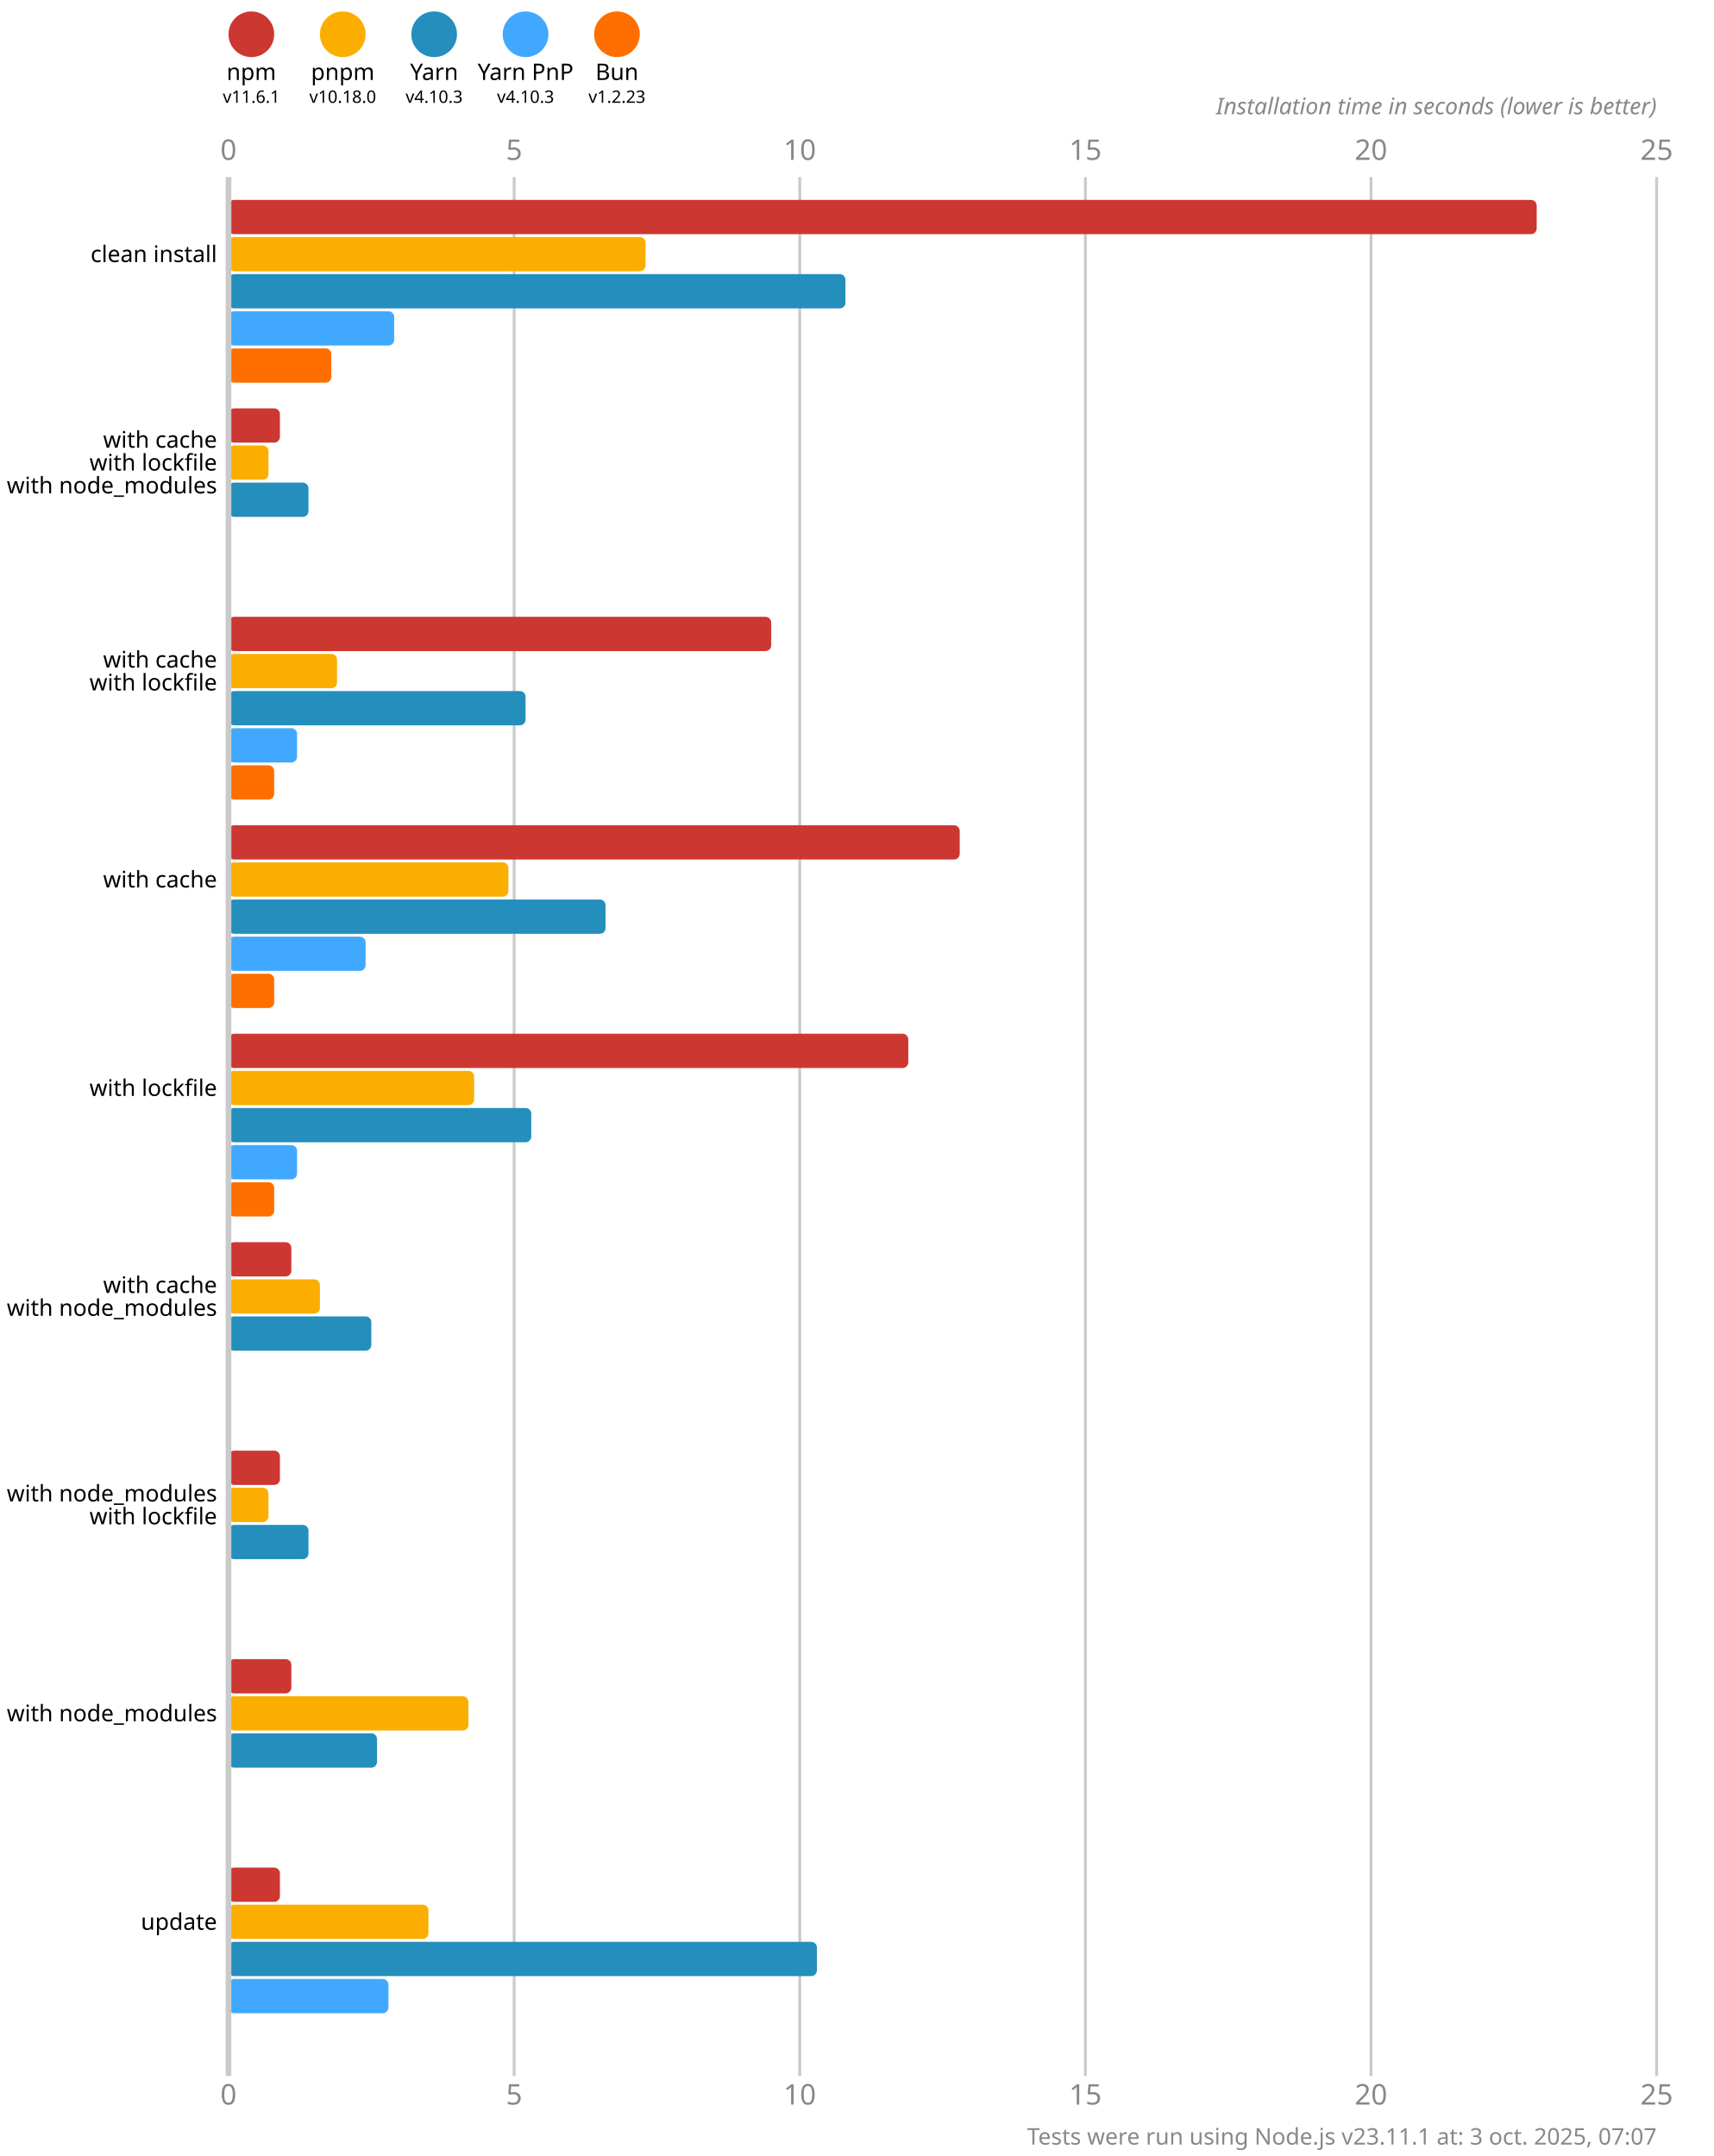
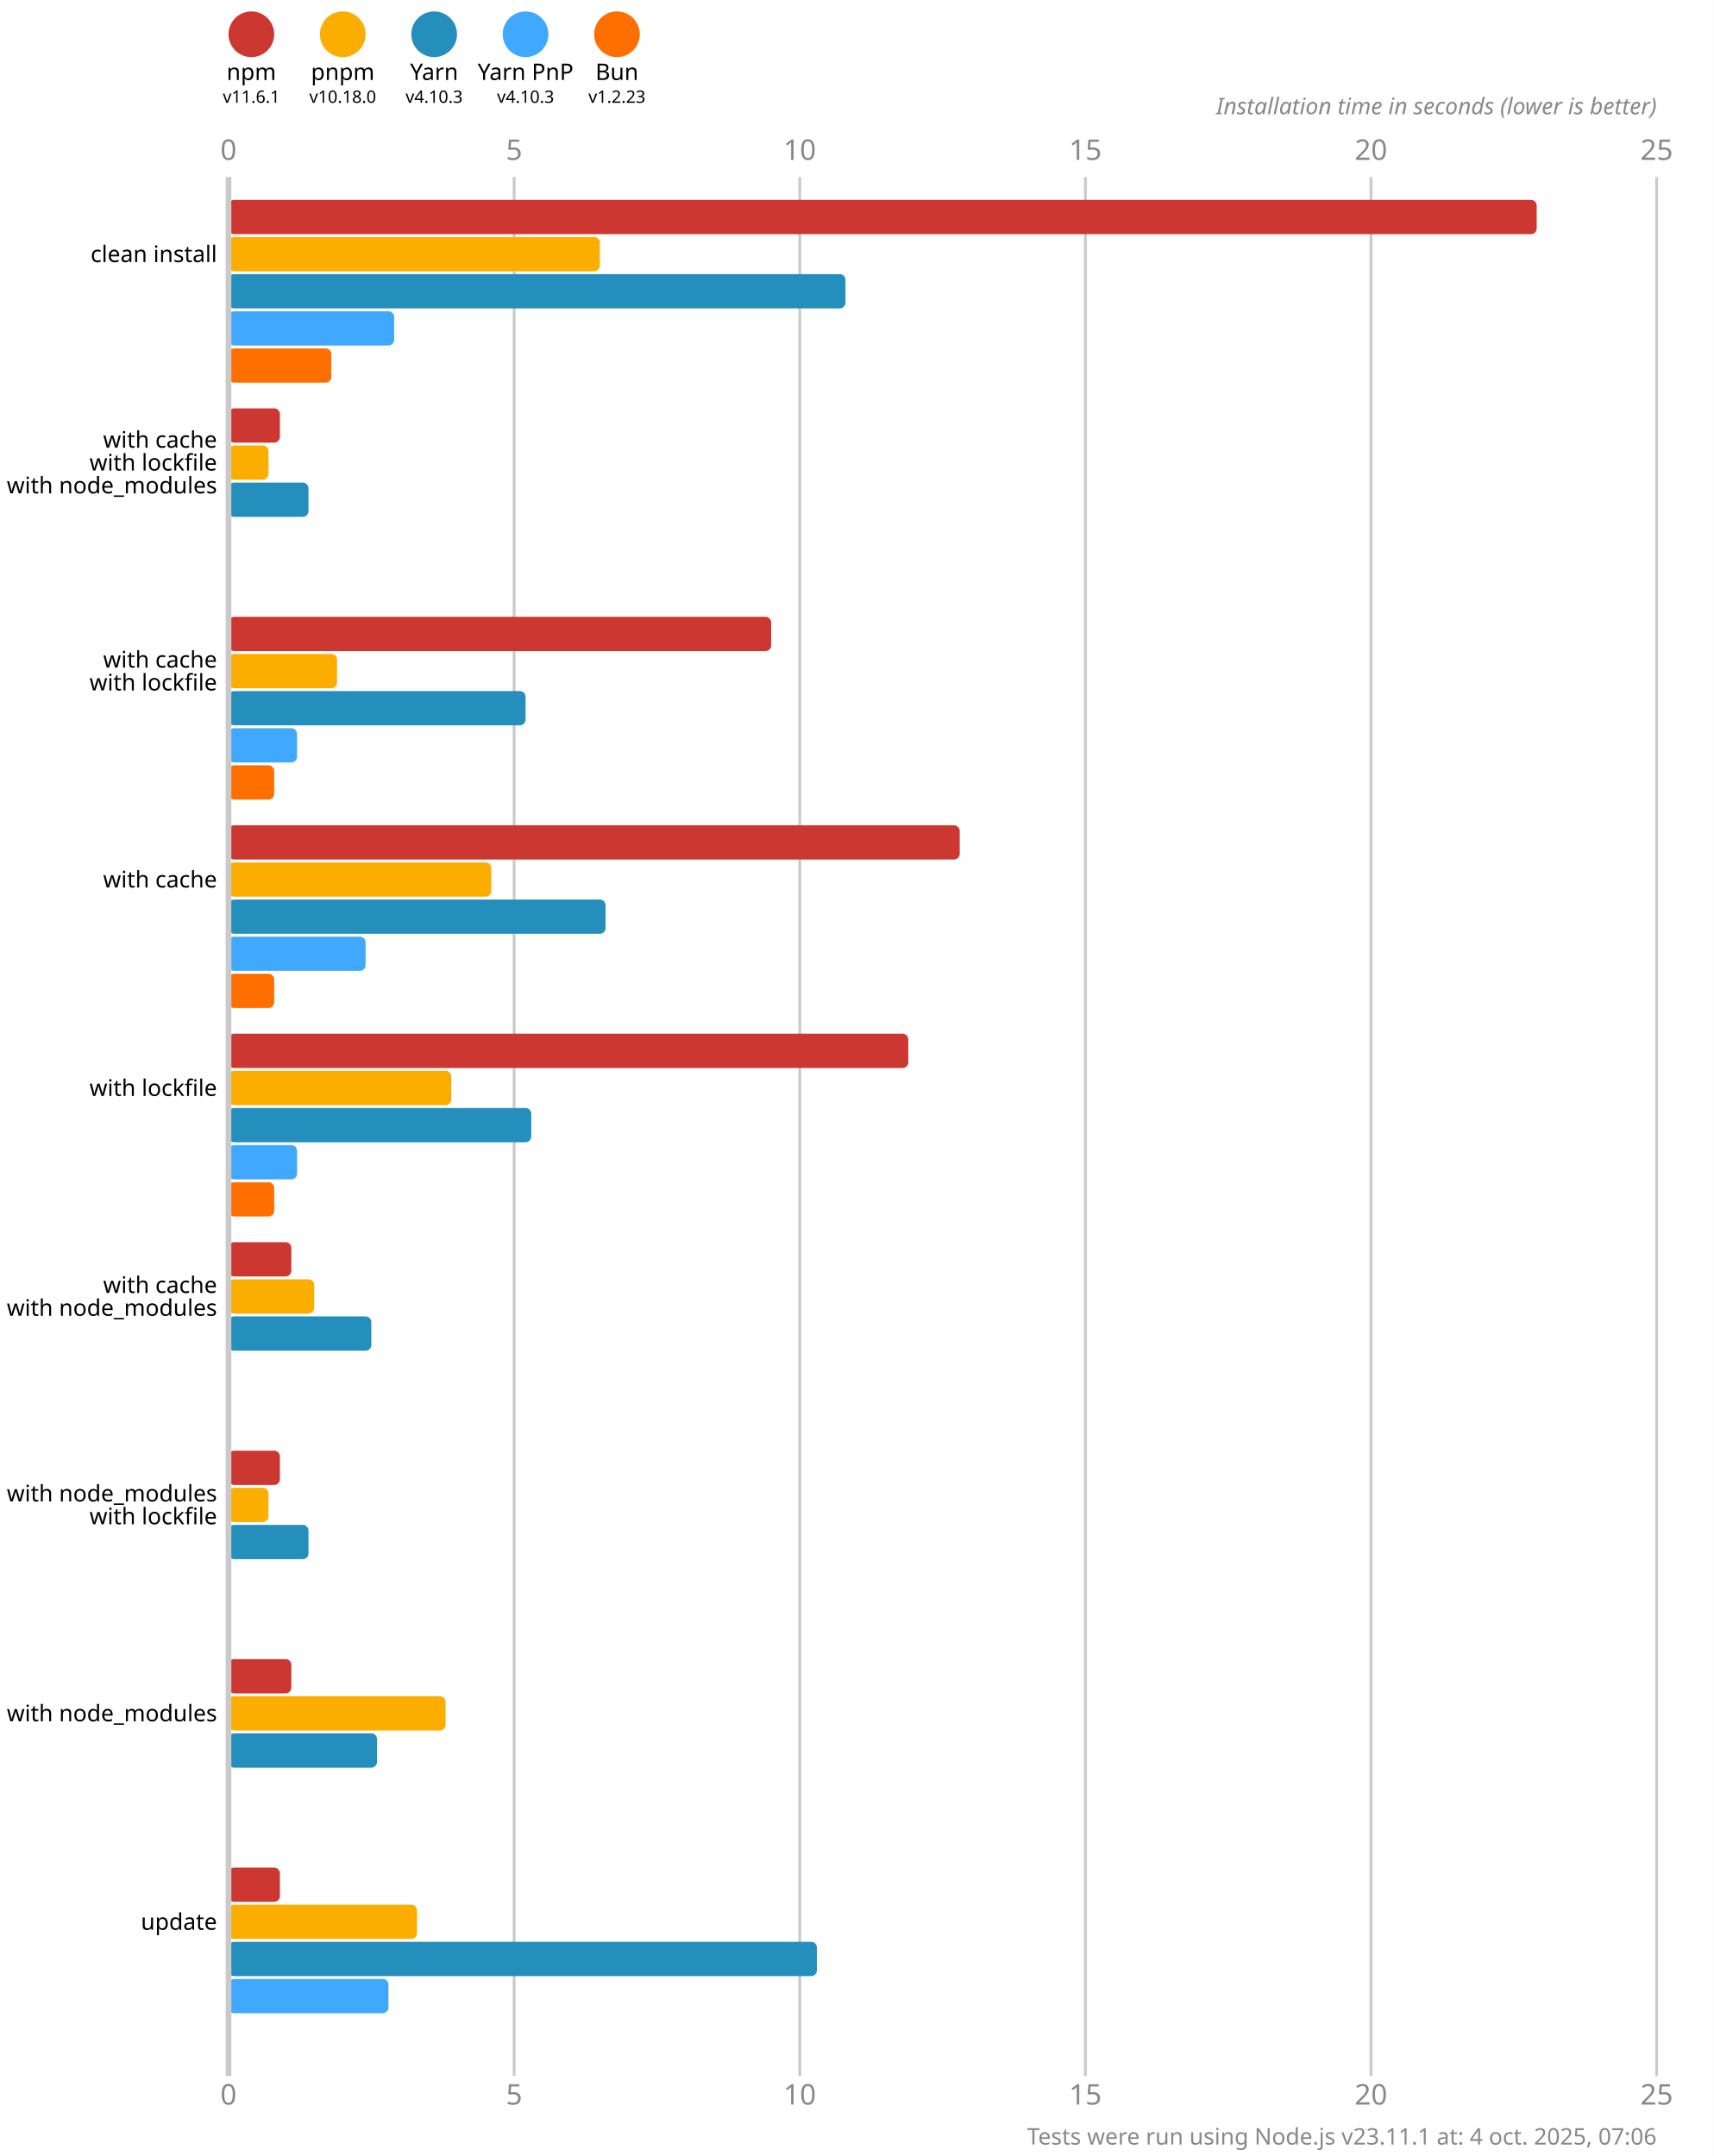
<svg xmlns="http://www.w3.org/2000/svg" version="1.1" viewBox="0 0 300 377.5">
  <style>
    .font { font-family: sans-serif; }
    .s3 { font-size: 3px; }
    .s4 { font-size: 4px; }
    .s5 { font-size: 5px; }
    .line { stroke: #cacaca; }
    .width { stroke-width: 0.5; }
    .text { fill: #888; }
  </style>
  <rect x="0" y="0" width="300" height="377.5" fill="#fff" />
  <circle cx="44" cy="6" r="4" fill="#cd3731" />
  <text x="44" y="14" class="font s4" text-anchor="middle">npm</text>
  <text x="44" y="18" class="font s3" text-anchor="middle">v11.6.1</text>
  <circle cx="60" cy="6" r="4" fill="#fbae00" />
  <text x="60" y="14" class="font s4" text-anchor="middle">pnpm</text>
  <text x="60" y="18" class="font s3" text-anchor="middle">v10.18.0</text>
  <circle cx="76" cy="6" r="4" fill="#248ebd" />
  <text x="76" y="14" class="font s4" text-anchor="middle">Yarn</text>
  <text x="76" y="18" class="font s3" text-anchor="middle">v4.10.3</text>
  <circle cx="92" cy="6" r="4" fill="#40a9ff" />
  <text x="92" y="14" class="font s4" text-anchor="middle">Yarn PnP</text>
  <text x="92" y="18" class="font s3" text-anchor="middle">v4.10.3</text>
  <circle cx="108" cy="6" r="4" fill="#ff6f00" />
  <text x="108" y="14" class="font s4" text-anchor="middle">Bun</text>
  <text x="108" y="18" class="font s3" text-anchor="middle">v1.2.23</text>
  <text x="40" y="28" class="font s5 text" text-anchor="middle">0</text>
  <text x="40" y="368.5" class="font s5 text" text-anchor="middle">0</text>
  <line x1="90" y1="31" x2="90" y2="363.5" class="line width" />
  <text x="90" y="28" class="font s5 text" text-anchor="middle">5</text>
  <text x="90" y="368.5" class="font s5 text" text-anchor="middle">5</text>
  <line x1="140" y1="31" x2="140" y2="363.5" class="line width" />
  <text x="140" y="28" class="font s5 text" text-anchor="middle">10</text>
  <text x="140" y="368.5" class="font s5 text" text-anchor="middle">10</text>
  <line x1="190" y1="31" x2="190" y2="363.5" class="line width" />
  <text x="190" y="28" class="font s5 text" text-anchor="middle">15</text>
  <text x="190" y="368.5" class="font s5 text" text-anchor="middle">15</text>
  <line x1="240" y1="31" x2="240" y2="363.5" class="line width" />
  <text x="240" y="28" class="font s5 text" text-anchor="middle">20</text>
  <text x="240" y="368.5" class="font s5 text" text-anchor="middle">20</text>
  <line x1="290" y1="31" x2="290" y2="363.5" class="line width" />
  <text x="290" y="28" class="font s5 text" text-anchor="middle">25</text>
  <text x="290" y="368.5" class="font s5 text" text-anchor="middle">25</text>
  <text x="290" y="20" class="font s4 text" font-style="italic" text-anchor="end">Installation time in seconds (lower is better)</text>
  <rect x="40" y="35" width="229" height="6" fill="#cd3731" rx="1" ry="1" />
-   <rect x="40" y="41.5" width="73" height="6" fill="#fbae00" rx="1" ry="1" />
+   <rect x="40" y="41.5" width="65" height="6" fill="#fbae00" rx="1" ry="1" />
  <rect x="40" y="48" width="108" height="6" fill="#248ebd" rx="1" ry="1" />
  <rect x="40" y="54.5" width="29" height="6" fill="#40a9ff" rx="1" ry="1" />
  <rect x="40" y="61" width="18" height="6" fill="#ff6f00" rx="1" ry="1" />
  <rect x="40" y="71.5" width="9" height="6" fill="#cd3731" rx="1" ry="1" />
  <rect x="40" y="78" width="7" height="6" fill="#fbae00" rx="1" ry="1" />
  <rect x="40" y="84.5" width="14" height="6" fill="#248ebd" rx="1" ry="1" />
  <rect x="40" y="91" width="0" height="6" fill="#40a9ff" rx="1" ry="1" />
  <rect x="40" y="97.5" width="0" height="6" fill="#ff6f00" rx="1" ry="1" />
  <rect x="40" y="108" width="95" height="6" fill="#cd3731" rx="1" ry="1" />
  <rect x="40" y="114.5" width="19" height="6" fill="#fbae00" rx="1" ry="1" />
  <rect x="40" y="121" width="52" height="6" fill="#248ebd" rx="1" ry="1" />
  <rect x="40" y="127.5" width="12" height="6" fill="#40a9ff" rx="1" ry="1" />
  <rect x="40" y="134" width="8" height="6" fill="#ff6f00" rx="1" ry="1" />
  <rect x="40" y="144.5" width="128" height="6" fill="#cd3731" rx="1" ry="1" />
-   <rect x="40" y="151" width="49" height="6" fill="#fbae00" rx="1" ry="1" />
+   <rect x="40" y="151" width="46" height="6" fill="#fbae00" rx="1" ry="1" />
  <rect x="40" y="157.5" width="66" height="6" fill="#248ebd" rx="1" ry="1" />
  <rect x="40" y="164" width="24" height="6" fill="#40a9ff" rx="1" ry="1" />
  <rect x="40" y="170.5" width="8" height="6" fill="#ff6f00" rx="1" ry="1" />
  <rect x="40" y="181" width="119" height="6" fill="#cd3731" rx="1" ry="1" />
-   <rect x="40" y="187.5" width="43" height="6" fill="#fbae00" rx="1" ry="1" />
+   <rect x="40" y="187.5" width="39" height="6" fill="#fbae00" rx="1" ry="1" />
  <rect x="40" y="194" width="53" height="6" fill="#248ebd" rx="1" ry="1" />
  <rect x="40" y="200.5" width="12" height="6" fill="#40a9ff" rx="1" ry="1" />
  <rect x="40" y="207" width="8" height="6" fill="#ff6f00" rx="1" ry="1" />
  <rect x="40" y="217.5" width="11" height="6" fill="#cd3731" rx="1" ry="1" />
-   <rect x="40" y="224" width="16" height="6" fill="#fbae00" rx="1" ry="1" />
+   <rect x="40" y="224" width="15" height="6" fill="#fbae00" rx="1" ry="1" />
  <rect x="40" y="230.5" width="25" height="6" fill="#248ebd" rx="1" ry="1" />
  <rect x="40" y="237" width="0" height="6" fill="#40a9ff" rx="1" ry="1" />
  <rect x="40" y="243.5" width="0" height="6" fill="#ff6f00" rx="1" ry="1" />
  <rect x="40" y="254" width="9" height="6" fill="#cd3731" rx="1" ry="1" />
  <rect x="40" y="260.5" width="7" height="6" fill="#fbae00" rx="1" ry="1" />
  <rect x="40" y="267" width="14" height="6" fill="#248ebd" rx="1" ry="1" />
  <rect x="40" y="273.5" width="0" height="6" fill="#40a9ff" rx="1" ry="1" />
  <rect x="40" y="280" width="0" height="6" fill="#ff6f00" rx="1" ry="1" />
  <rect x="40" y="290.5" width="11" height="6" fill="#cd3731" rx="1" ry="1" />
-   <rect x="40" y="297" width="42" height="6" fill="#fbae00" rx="1" ry="1" />
+   <rect x="40" y="297" width="38" height="6" fill="#fbae00" rx="1" ry="1" />
  <rect x="40" y="303.5" width="26" height="6" fill="#248ebd" rx="1" ry="1" />
  <rect x="40" y="310" width="0" height="6" fill="#40a9ff" rx="1" ry="1" />
  <rect x="40" y="316.5" width="0" height="6" fill="#ff6f00" rx="1" ry="1" />
  <rect x="40" y="327" width="9" height="6" fill="#cd3731" rx="1" ry="1" />
-   <rect x="40" y="333.5" width="35" height="6" fill="#fbae00" rx="1" ry="1" />
+   <rect x="40" y="333.5" width="33" height="6" fill="#fbae00" rx="1" ry="1" />
  <rect x="40" y="340" width="103" height="6" fill="#248ebd" rx="1" ry="1" />
  <rect x="40" y="346.5" width="28" height="6" fill="#40a9ff" rx="1" ry="1" />
  <rect x="40" y="353" width="0" height="6" fill="#ff6f00" rx="1" ry="1" />
  <line x1="40" y1="31" x2="40" y2="363.5" class="line" />
  <text x="38" y="44.5" class="font s4" dominant-baseline="middle" text-anchor="end">clean install</text>
  <text x="38" y="77" class="font s4" dominant-baseline="middle" text-anchor="end">with cache</text>
  <text x="38" y="81" class="font s4" dominant-baseline="middle" text-anchor="end">with lockfile</text>
  <text x="38" y="85" class="font s4" dominant-baseline="middle" text-anchor="end">with node_modules</text>
  <text x="38" y="115.5" class="font s4" dominant-baseline="middle" text-anchor="end">with cache</text>
  <text x="38" y="119.5" class="font s4" dominant-baseline="middle" text-anchor="end">with lockfile</text>
  <text x="38" y="154" class="font s4" dominant-baseline="middle" text-anchor="end">with cache</text>
  <text x="38" y="190.5" class="font s4" dominant-baseline="middle" text-anchor="end">with lockfile</text>
  <text x="38" y="225" class="font s4" dominant-baseline="middle" text-anchor="end">with cache</text>
  <text x="38" y="229" class="font s4" dominant-baseline="middle" text-anchor="end">with node_modules</text>
  <text x="38" y="261.5" class="font s4" dominant-baseline="middle" text-anchor="end">with node_modules</text>
  <text x="38" y="265.5" class="font s4" dominant-baseline="middle" text-anchor="end">with lockfile</text>
  <text x="38" y="300" class="font s4" dominant-baseline="middle" text-anchor="end">with node_modules</text>
  <text x="38" y="336.5" class="font s4" dominant-baseline="middle" text-anchor="end">update</text>
-   <text x="290" y="375.5" class="font s4 text" text-anchor="end">Tests were run using Node.js v23.11.1 at: 3 oct. 2025, 07:07</text>
+   <text x="290" y="375.5" class="font s4 text" text-anchor="end">Tests were run using Node.js v23.11.1 at: 4 oct. 2025, 07:06</text>
</svg>
